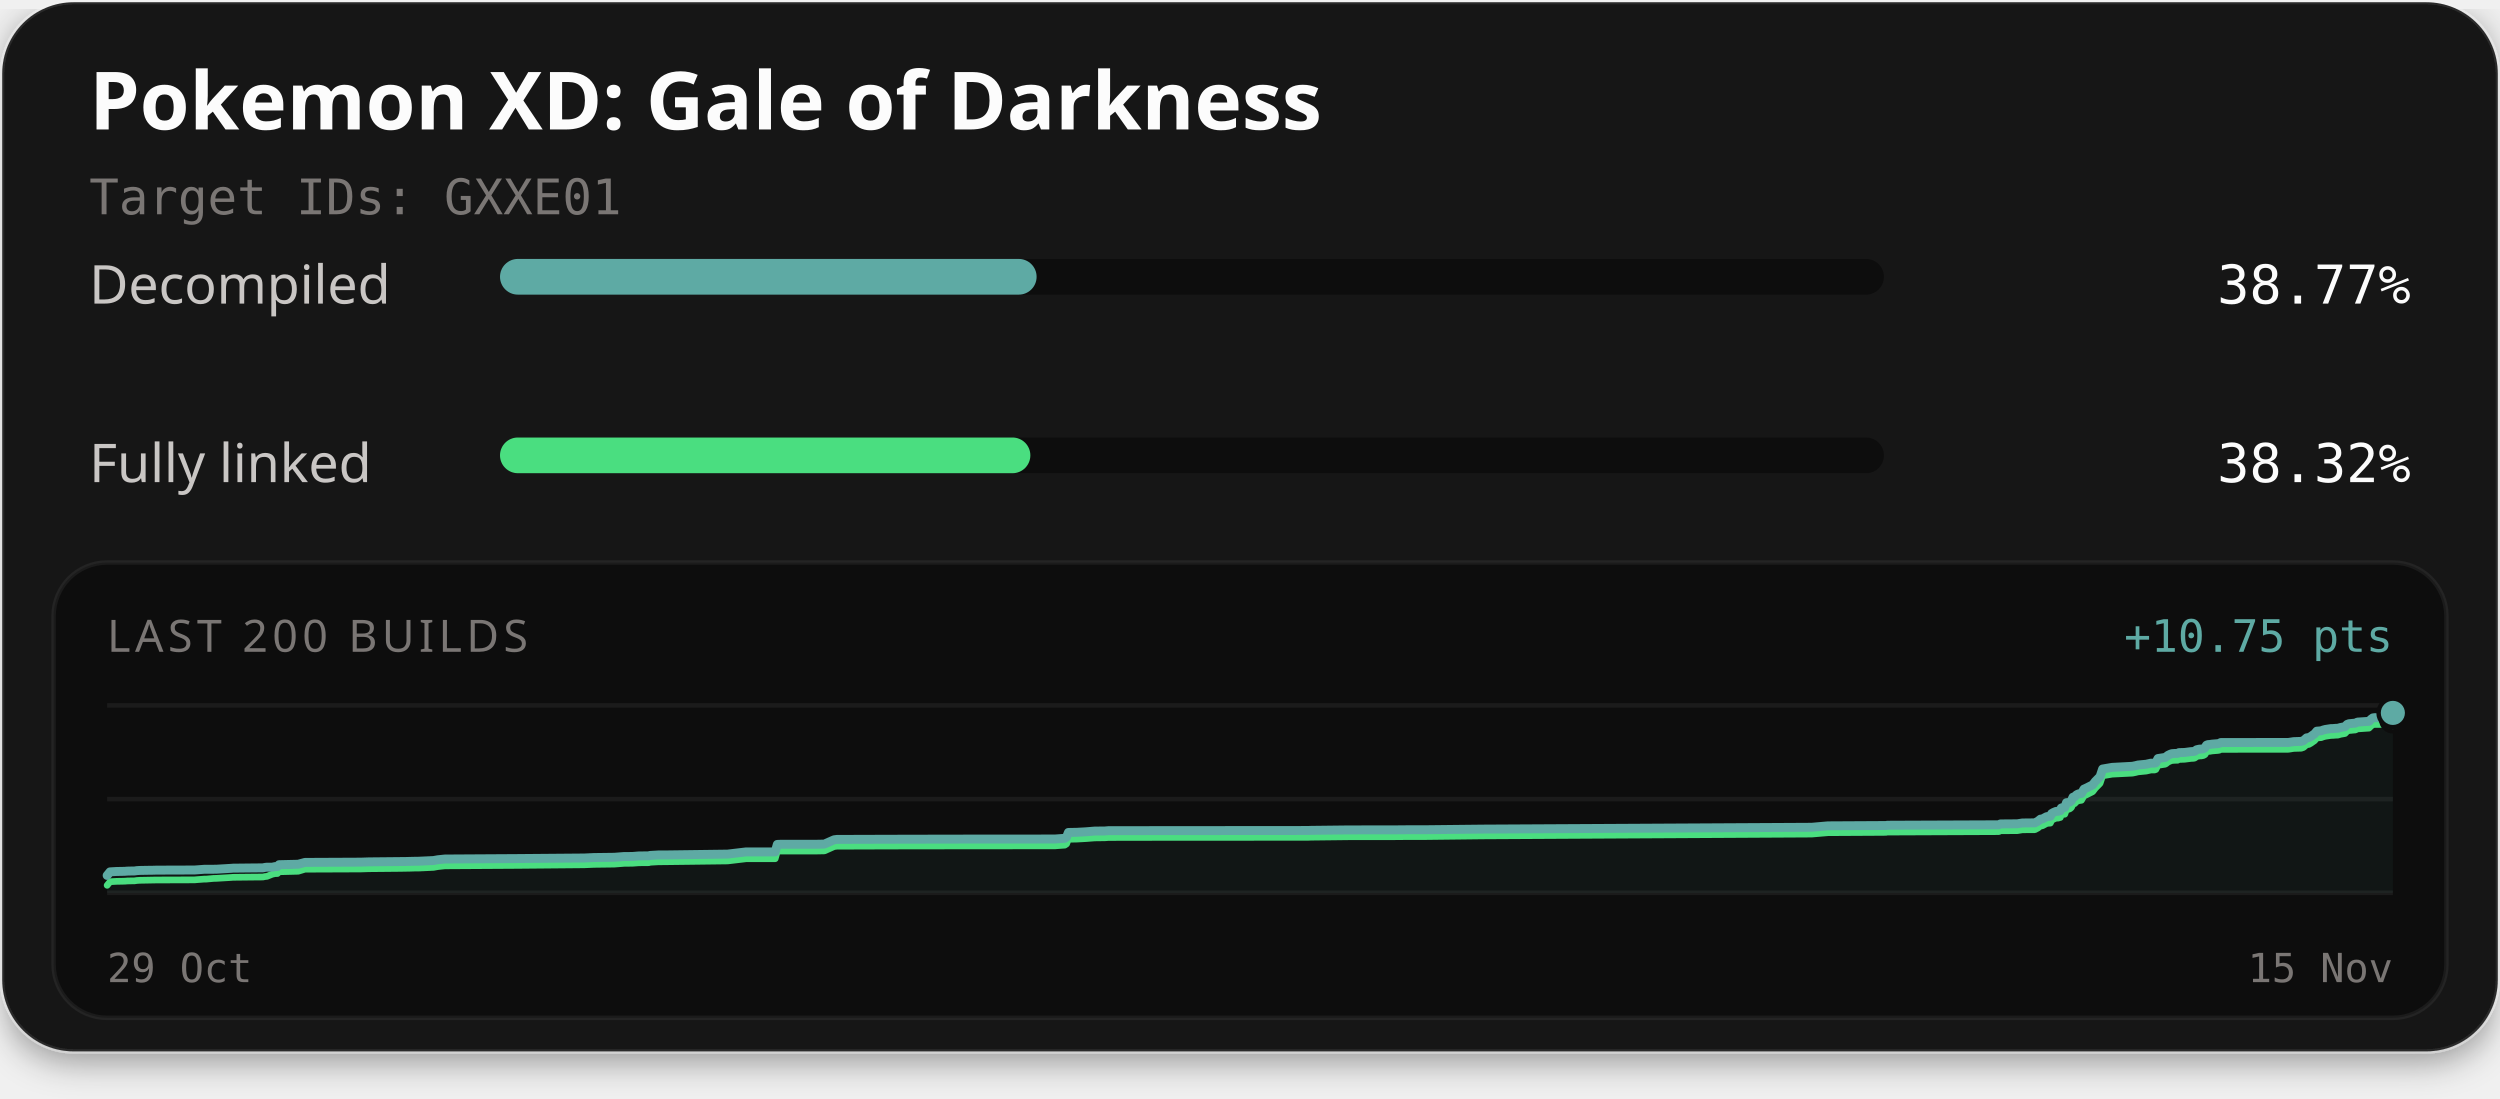
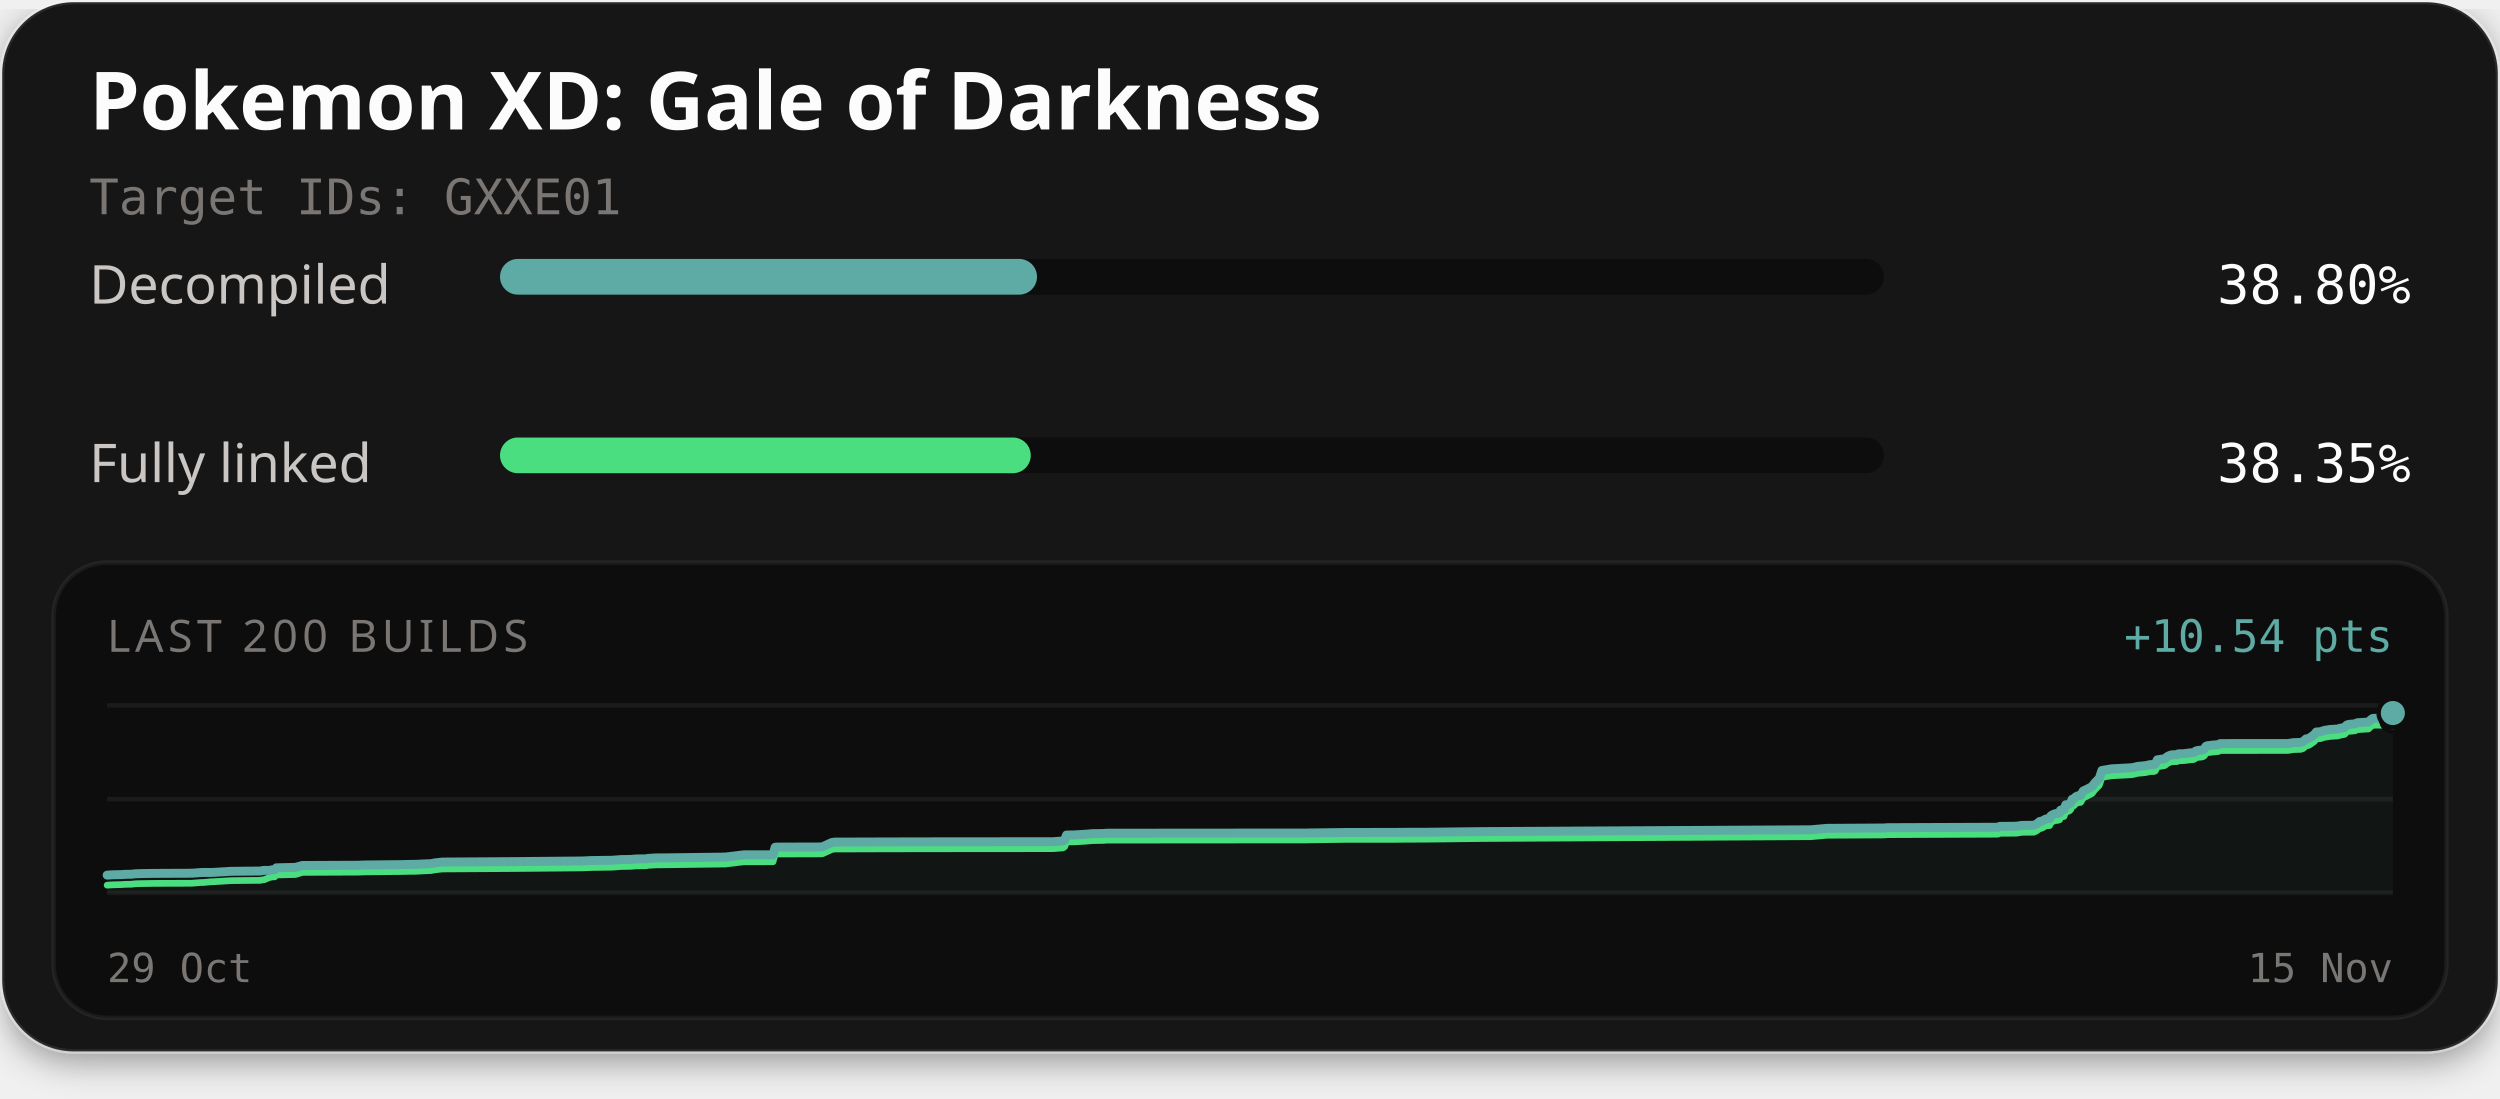
<svg xmlns="http://www.w3.org/2000/svg" width="560" height="246" viewBox="0 0 560 246" role="img" aria-labelledby="title description">
  <defs>
    <filter id="card-shadow" x="-10%" y="-10%" width="120%" height="130%">
      <feDropShadow dx="0" dy="2" stdDeviation="4" flood-color="#000000" flood-opacity="0.4" />
    </filter>
  </defs>
  <rect x="0.5" y="0.5" width="559" height="235" rx="16" fill="#141414" stroke="#ffffff" stroke-opacity="0.1" stroke-width="1" filter="url(#card-shadow)" />
  <text x="20" y="29" fill="#fcfcfc" font-family="'Red Hat Text', system-ui, sans-serif" font-size="18" font-weight="700">Pokemon XD: Gale of Darkness</text>
  <text x="20" y="48" fill="#7a7674" font-family="'Martian Mono', monospace" font-size="11">Target IDs: GXXE01</text>
  <text x="20" y="68" fill="#c9c6c4" font-family="'Red Hat Text', system-ui, sans-serif" font-size="12">Decompiled</text>
  <rect x="112" y="58" width="310" height="8" rx="4" fill="#0d0d0d" />
-   <rect x="112" y="58" width="120.20" height="8" rx="4" fill="#5eaaa4" />
-   <text x="540" y="68" text-anchor="end" fill="#fcfcfc" font-family="'Martian Mono', monospace" font-size="12">38.77%</text>
+   <rect x="112" y="58" width="120.29" height="8" rx="4" fill="#5eaaa4" />
+   <text x="540" y="68" text-anchor="end" fill="#fcfcfc" font-family="'Martian Mono', monospace" font-size="12">38.80%</text>
  <text x="20" y="108" fill="#c9c6c4" font-family="'Red Hat Text', system-ui, sans-serif" font-size="12">Fully linked</text>
  <rect x="112" y="98" width="310" height="8" rx="4" fill="#0d0d0d" />
-   <rect x="112" y="98" width="118.80" height="8" rx="4" fill="#4ade80" />
-   <text x="540" y="108" text-anchor="end" fill="#fcfcfc" font-family="'Martian Mono', monospace" font-size="12">38.32%</text>
+   <rect x="112" y="98" width="118.89" height="8" rx="4" fill="#4ade80" />
+   <text x="540" y="108" text-anchor="end" fill="#fcfcfc" font-family="'Martian Mono', monospace" font-size="12">38.35%</text>
  <rect x="12" y="126" width="536" height="102" rx="12" fill="#0d0d0d" stroke="#ffffff" stroke-opacity="0.06" stroke-width="1" />
  <text x="24" y="146" fill="#7a7674" font-family="'Red Hat Text', system-ui, sans-serif" font-size="10" letter-spacing="1">LAST 200 BUILDS</text>
-   <text x="536" y="146" text-anchor="end" fill="#5eaaa4" font-family="'Martian Mono', monospace" font-size="10">+10.75 pts</text>
+   <text x="536" y="146" text-anchor="end" fill="#5eaaa4" font-family="'Martian Mono', monospace" font-size="10">+10.54 pts</text>
  <line x1="24" y1="158" x2="536" y2="158" stroke="#ffffff" stroke-opacity="0.06" stroke-width="1" />
  <line x1="24" y1="179.0" x2="536" y2="179.0" stroke="#ffffff" stroke-opacity="0.06" stroke-width="1" />
  <line x1="24" y1="200" x2="536" y2="200" stroke="#ffffff" stroke-opacity="0.06" stroke-width="1" />
-   <path d="M24.00,196.10 L24.65,195.30 L25.40,195.25 L26.18,195.21 L27.38,195.19 L28.05,195.17 L28.48,195.13 L29.30,195.11 L30.12,195.10 L30.66,195.02 L31.30,194.98 L32.91,194.95 L34.43,194.93 L34.99,194.91 L43.58,194.88 L44.14,194.84 L45.75,194.72 L46.18,194.71 L47.82,194.71 L48.51,194.70 L51.85,194.50 L52.15,194.47 L56.54,194.42 L58.87,194.40 L59.42,194.29 L59.79,194.25 L60.98,194.25 L61.58,194.12 L62.15,194.10 L62.52,193.69 L66.79,193.59 L68.32,193.18 L80.83,193.12 L82.58,193.06 L89.66,192.99 L90.81,192.98 L91.92,192.95 L92.79,192.93 L93.66,192.92 L97.12,192.76 L98.04,192.59 L99.66,192.42 L115.74,192.32 L130.90,192.19 L133.02,192.09 L137.61,192.03 L139.79,191.86 L140.80,191.86 L141.79,191.84 L143.12,191.73 L145.34,191.71 L145.58,191.62 L147.46,191.51 L147.66,191.51 L149.57,191.50 L162.98,191.32 L167.11,190.83 L173.64,190.83 L174.12,189.15 L174.80,189.12 L183.01,189.11 L184.53,189.08 L184.72,189.05 L186.84,188.11 L187.46,188.03 L199.95,187.99 L213.84,187.96 L236.35,187.94 L236.68,187.91 L238.51,187.78 L238.91,187.51 L239.32,186.47 L241.04,186.44 L241.31,186.43 L243.28,186.32 L245.22,186.16 L247.50,186.14 L248.31,186.07 L259.11,186.06 L292.95,186.03 L293.67,186.00 L302.14,185.90 L312.33,185.89 L315.72,185.86 L319.39,185.86 L332.16,185.72 L405.82,185.31 L409.46,184.99 L421.91,184.92 L422.48,184.92 L422.74,184.86 L423.55,184.85 L447.73,184.75 L448.11,184.56 L451.89,184.53 L453.02,184.35 L455.81,184.32 L456.52,183.94 L457.07,183.49 L457.49,183.45 L458.44,182.94 L458.85,182.88 L459.28,182.85 L459.58,182.23 L459.97,182.00 L460.56,181.75 L461.02,181.73 L461.30,181.64 L461.51,181.59 L461.72,181.00 L461.96,180.91 L462.51,180.86 L462.89,179.80 L463.32,179.77 L463.68,179.64 L464.00,179.35 L464.35,178.57 L464.75,178.47 L465.05,178.13 L465.28,177.97 L465.63,177.82 L466.25,177.73 L466.81,176.76 L467.25,176.57 L468.76,175.81 L469.36,175.03 L470.41,173.97 L470.98,172.26 L473.13,171.89 L477.67,171.65 L478.39,171.50 L478.94,171.36 L480.74,171.19 L481.54,171.01 L481.80,170.95 L482.62,170.95 L482.91,170.85 L483.39,169.91 L485.02,169.66 L485.31,169.45 L485.64,169.19 L486.14,168.95 L486.51,168.82 L487.09,168.78 L487.79,168.76 L488.08,168.59 L488.35,168.58 L489.37,168.55 L490.75,168.37 L491.36,168.33 L491.66,168.26 L492.03,167.95 L492.65,167.81 L493.10,167.79 L493.56,167.71 L493.91,167.50 L494.25,166.93 L494.57,166.79 L494.95,166.77 L495.56,166.68 L496.79,166.58 L497.14,166.51 L497.45,166.33 L512.61,166.31 L513.78,166.13 L515.48,166.07 L516.00,165.89 L516.69,165.28 L517.16,165.23 L517.67,164.95 L518.12,164.62 L518.44,164.41 L518.97,163.78 L519.48,163.74 L519.94,163.70 L520.39,163.53 L520.87,163.40 L521.33,163.33 L522.11,163.21 L522.60,163.20 L523.15,163.15 L523.69,163.13 L524.29,162.96 L524.76,162.87 L525.29,162.77 L525.76,162.27 L526.18,162.11 L526.65,162.07 L527.11,162.02 L527.61,161.98 L528.08,161.75 L530.66,161.58 L531.12,161.11 L531.53,160.81 L531.88,160.76 L534.60,160.75 L535.69,160.58 L535.78,160.11 L535.89,159.91 L536.00,159.69 L536.00,200.00 L24.00,200.00 Z" fill="#5eaaa4" fill-opacity="0.06" />
-   <path d="M24.00,198.31 L24.65,197.51 L25.40,197.46 L26.18,197.42 L27.38,197.40 L28.05,197.38 L28.48,197.34 L29.30,197.32 L30.12,197.31 L30.66,197.23 L31.30,197.19 L32.91,197.16 L34.43,197.13 L34.99,197.12 L43.58,197.09 L44.14,197.04 L45.75,196.92 L46.18,196.92 L47.82,196.77 L48.51,196.75 L51.85,196.55 L52.15,196.52 L56.54,196.47 L58.87,196.45 L59.42,196.34 L59.79,196.31 L60.98,195.83 L61.58,195.69 L62.15,195.67 L62.52,195.27 L66.79,195.16 L68.32,194.70 L80.83,194.65 L82.58,194.59 L89.66,194.52 L90.81,194.50 L91.92,194.48 L92.79,194.45 L93.66,194.45 L97.12,194.29 L98.04,194.12 L99.66,193.95 L115.74,193.85 L130.90,193.71 L133.02,193.62 L137.61,193.56 L139.79,193.39 L140.80,193.38 L141.79,193.36 L143.12,193.26 L145.34,193.24 L145.58,193.15 L147.46,193.04 L147.66,193.04 L149.57,193.02 L162.98,192.85 L167.11,192.36 L173.64,192.35 L174.12,190.68 L174.80,190.64 L183.01,190.63 L184.53,190.60 L184.72,190.58 L186.84,189.63 L187.46,189.55 L199.95,189.51 L213.84,189.49 L236.35,189.47 L236.68,189.44 L238.51,189.31 L238.91,189.04 L239.32,187.99 L241.04,187.96 L241.31,187.95 L243.28,187.84 L245.22,187.69 L247.50,187.66 L248.31,187.60 L259.11,187.58 L292.95,187.56 L293.67,187.53 L302.14,187.43 L312.33,187.42 L315.72,187.39 L319.39,187.39 L332.16,187.24 L405.82,186.83 L409.46,186.52 L421.91,186.45 L422.48,186.44 L422.74,186.38 L423.55,186.38 L447.73,186.28 L448.11,186.09 L451.89,186.06 L453.02,185.87 L455.81,185.85 L456.52,185.47 L457.07,185.01 L457.49,184.98 L458.44,184.47 L458.85,184.40 L459.28,184.38 L459.58,183.75 L459.97,183.52 L460.56,183.27 L461.02,183.26 L461.30,183.16 L461.51,183.12 L461.72,182.53 L461.96,182.44 L462.51,182.38 L462.89,181.33 L463.32,181.30 L463.68,181.16 L464.00,180.88 L464.35,180.10 L464.75,180.00 L465.05,179.66 L465.28,179.50 L465.63,179.35 L466.25,179.26 L466.81,178.28 L467.25,178.10 L468.76,177.34 L469.36,176.56 L470.41,175.49 L470.98,173.78 L473.13,173.41 L477.67,173.18 L478.39,173.03 L478.94,172.89 L480.74,172.72 L481.54,172.54 L481.80,172.48 L482.62,172.48 L482.91,172.37 L483.39,171.43 L485.02,171.18 L485.31,170.98 L485.64,170.71 L486.14,170.48 L486.51,170.35 L487.09,170.31 L487.79,170.29 L488.08,170.12 L488.35,170.11 L489.37,170.07 L490.75,169.89 L491.36,169.86 L491.66,169.79 L492.03,169.47 L492.65,169.34 L493.10,169.32 L493.56,169.23 L493.91,169.03 L494.25,168.46 L494.57,168.31 L494.95,168.30 L495.56,168.20 L496.79,168.10 L497.14,168.04 L497.45,167.86 L512.61,167.84 L513.78,167.65 L515.48,167.60 L516.00,167.42 L516.69,166.81 L517.16,166.76 L517.67,166.47 L518.12,166.15 L518.44,165.94 L518.97,165.31 L519.48,165.26 L519.94,165.23 L520.39,165.06 L520.87,164.93 L521.33,164.86 L522.11,164.74 L522.60,164.73 L523.15,164.68 L523.69,164.66 L524.29,164.48 L524.76,164.40 L525.29,164.30 L525.76,163.80 L526.18,163.63 L526.65,163.60 L527.11,163.55 L527.61,163.51 L528.08,163.27 L530.66,163.10 L531.12,162.64 L531.53,162.34 L531.88,162.28 L534.60,162.27 L535.69,162.11 L535.78,161.64 L535.89,161.44 L536.00,161.22" fill="none" stroke="#4ade80" stroke-width="1.5" stroke-linejoin="round" stroke-linecap="round" />
-   <path d="M24.00,196.10 L24.65,195.30 L25.40,195.25 L26.18,195.21 L27.38,195.19 L28.05,195.17 L28.48,195.13 L29.30,195.11 L30.12,195.10 L30.66,195.02 L31.30,194.98 L32.91,194.95 L34.43,194.93 L34.99,194.91 L43.58,194.88 L44.14,194.84 L45.75,194.72 L46.18,194.71 L47.82,194.71 L48.51,194.70 L51.85,194.50 L52.15,194.47 L56.54,194.42 L58.87,194.40 L59.42,194.29 L59.79,194.25 L60.98,194.25 L61.58,194.12 L62.15,194.10 L62.52,193.69 L66.79,193.59 L68.32,193.18 L80.83,193.12 L82.58,193.06 L89.66,192.99 L90.81,192.98 L91.92,192.95 L92.79,192.93 L93.66,192.92 L97.12,192.76 L98.04,192.59 L99.66,192.42 L115.74,192.32 L130.90,192.19 L133.02,192.09 L137.61,192.03 L139.79,191.86 L140.80,191.86 L141.79,191.84 L143.12,191.73 L145.34,191.71 L145.58,191.62 L147.46,191.51 L147.66,191.51 L149.57,191.50 L162.98,191.32 L167.11,190.83 L173.64,190.83 L174.12,189.15 L174.80,189.12 L183.01,189.11 L184.53,189.08 L184.72,189.05 L186.84,188.11 L187.46,188.03 L199.95,187.99 L213.84,187.96 L236.35,187.94 L236.68,187.91 L238.51,187.78 L238.91,187.51 L239.32,186.47 L241.04,186.44 L241.31,186.43 L243.28,186.32 L245.22,186.16 L247.50,186.14 L248.31,186.07 L259.11,186.06 L292.95,186.03 L293.67,186.00 L302.14,185.90 L312.33,185.89 L315.72,185.86 L319.39,185.86 L332.16,185.72 L405.82,185.31 L409.46,184.99 L421.91,184.92 L422.48,184.92 L422.74,184.86 L423.55,184.85 L447.73,184.75 L448.11,184.56 L451.89,184.53 L453.02,184.35 L455.81,184.32 L456.52,183.94 L457.07,183.49 L457.49,183.45 L458.44,182.94 L458.85,182.88 L459.28,182.85 L459.58,182.23 L459.97,182.00 L460.56,181.75 L461.02,181.73 L461.30,181.64 L461.51,181.59 L461.72,181.00 L461.96,180.91 L462.51,180.86 L462.89,179.80 L463.32,179.77 L463.68,179.64 L464.00,179.35 L464.35,178.57 L464.75,178.47 L465.05,178.13 L465.28,177.97 L465.63,177.82 L466.25,177.73 L466.81,176.76 L467.25,176.57 L468.76,175.81 L469.36,175.03 L470.41,173.97 L470.98,172.26 L473.13,171.89 L477.67,171.65 L478.39,171.50 L478.94,171.36 L480.74,171.19 L481.54,171.01 L481.80,170.95 L482.62,170.95 L482.91,170.85 L483.39,169.91 L485.02,169.66 L485.31,169.45 L485.64,169.19 L486.14,168.95 L486.51,168.82 L487.09,168.78 L487.79,168.76 L488.08,168.59 L488.35,168.58 L489.37,168.55 L490.75,168.37 L491.36,168.33 L491.66,168.26 L492.03,167.95 L492.65,167.81 L493.10,167.79 L493.56,167.71 L493.91,167.50 L494.25,166.93 L494.57,166.79 L494.95,166.77 L495.56,166.68 L496.79,166.58 L497.14,166.51 L497.45,166.33 L512.61,166.31 L513.78,166.13 L515.48,166.07 L516.00,165.89 L516.69,165.28 L517.16,165.23 L517.67,164.95 L518.12,164.62 L518.44,164.41 L518.97,163.78 L519.48,163.74 L519.94,163.70 L520.39,163.53 L520.87,163.40 L521.33,163.33 L522.11,163.21 L522.60,163.20 L523.15,163.15 L523.69,163.13 L524.29,162.96 L524.76,162.87 L525.29,162.77 L525.76,162.27 L526.18,162.11 L526.65,162.07 L527.11,162.02 L527.61,161.98 L528.08,161.75 L530.66,161.58 L531.12,161.11 L531.53,160.81 L531.88,160.76 L534.60,160.75 L535.69,160.58 L535.78,160.11 L535.89,159.91 L536.00,159.69" fill="none" stroke="#5eaaa4" stroke-width="2" stroke-linejoin="round" stroke-linecap="round" />
-   <circle cx="536.00" cy="161.22" r="2.6" fill="#4ade80" stroke="#0d0d0d" stroke-width="1" />
-   <circle cx="536.00" cy="159.69" r="3.2" fill="#5eaaa4" stroke="#0d0d0d" stroke-width="1" />
+   <path d="M24.00,196.03 L24.75,195.98 L25.53,195.94 L26.73,195.92 L27.40,195.90 L27.83,195.86 L28.65,195.84 L29.47,195.83 L30.02,195.75 L30.65,195.71 L32.27,195.67 L33.79,195.65 L34.35,195.64 L42.95,195.60 L43.51,195.56 L45.11,195.44 L45.55,195.43 L47.19,195.43 L47.88,195.41 L51.22,195.21 L51.53,195.18 L55.92,195.13 L58.25,195.12 L58.80,195.00 L59.17,194.97 L60.36,194.97 L60.96,194.83 L61.53,194.81 L61.91,194.39 L66.18,194.29 L67.72,193.87 L80.24,193.81 L81.99,193.75 L89.08,193.68 L90.23,193.66 L91.34,193.64 L92.21,193.62 L93.08,193.61 L96.55,193.45 L97.46,193.28 L99.09,193.10 L115.19,193.00 L130.37,192.86 L132.48,192.76 L137.08,192.70 L139.26,192.53 L140.28,192.53 L141.26,192.51 L142.60,192.40 L144.82,192.38 L145.06,192.29 L146.94,192.17 L147.14,192.17 L149.05,192.16 L162.48,191.98 L166.62,191.48 L173.15,191.48 L173.63,189.78 L174.31,189.74 L182.53,189.73 L184.06,189.70 L184.24,189.67 L186.36,188.71 L186.99,188.63 L199.49,188.59 L213.39,188.56 L235.93,188.55 L236.26,188.51 L238.09,188.38 L238.49,188.11 L238.90,187.05 L240.62,187.02 L240.90,187.00 L242.86,186.89 L244.81,186.73 L247.09,186.71 L247.90,186.64 L258.71,186.63 L292.60,186.60 L293.32,186.58 L301.80,186.47 L311.99,186.46 L315.39,186.43 L319.07,186.43 L331.85,186.28 L405.59,185.87 L409.23,185.55 L421.70,185.47 L422.27,185.47 L422.53,185.41 L423.33,185.40 L447.54,185.30 L447.92,185.11 L451.71,185.07 L452.84,184.89 L455.63,184.86 L456.34,184.48 L456.90,184.01 L457.31,183.98 L458.26,183.46 L458.68,183.39 L459.11,183.37 L459.41,182.73 L459.79,182.50 L460.39,182.25 L460.85,182.23 L461.13,182.13 L461.34,182.09 L461.55,181.49 L461.79,181.39 L462.34,181.34 L462.72,180.27 L463.15,180.24 L463.52,180.10 L463.83,179.81 L464.18,179.02 L464.59,178.91 L464.88,178.57 L465.11,178.41 L465.46,178.26 L466.08,178.16 L466.65,177.17 L467.09,176.98 L468.60,176.21 L469.20,175.42 L470.25,174.33 L470.82,172.59 L472.97,172.22 L477.52,171.97 L478.24,171.83 L478.79,171.68 L480.59,171.51 L481.39,171.33 L481.65,171.27 L482.47,171.27 L482.76,171.16 L483.24,170.20 L484.87,169.95 L485.17,169.74 L485.49,169.47 L485.99,169.23 L486.37,169.10 L486.95,169.06 L487.65,169.04 L487.94,168.87 L488.21,168.85 L489.23,168.82 L490.62,168.64 L491.22,168.60 L491.52,168.53 L491.89,168.21 L492.51,168.07 L492.96,168.05 L493.42,167.96 L493.77,167.76 L494.12,167.18 L494.44,167.03 L494.81,167.01 L495.42,166.92 L496.66,166.82 L497.01,166.75 L497.32,166.56 L512.49,166.55 L513.67,166.36 L515.37,166.30 L515.89,166.12 L516.58,165.50 L517.05,165.45 L517.56,165.16 L518.01,164.83 L518.34,164.61 L518.86,163.97 L519.38,163.93 L519.84,163.89 L520.28,163.72 L520.76,163.59 L521.23,163.52 L522.00,163.39 L522.49,163.38 L523.04,163.33 L523.59,163.31 L524.19,163.13 L524.66,163.05 L525.19,162.95 L525.66,162.43 L526.08,162.27 L526.55,162.23 L527.01,162.18 L527.52,162.14 L527.99,161.90 L530.56,161.73 L531.03,161.26 L531.44,160.96 L531.79,160.90 L534.51,160.89 L535.60,160.72 L535.69,160.24 L535.80,160.04 L535.91,159.82 L536.00,159.72 L536.00,200.00 L24.00,200.00 Z" fill="#5eaaa4" fill-opacity="0.06" />
+   <path d="M24.00,198.28 L24.75,198.23 L25.53,198.19 L26.73,198.16 L27.40,198.14 L27.83,198.10 L28.65,198.08 L29.47,198.07 L30.02,197.99 L30.65,197.95 L32.27,197.92 L33.79,197.89 L34.35,197.88 L42.95,197.85 L43.51,197.80 L45.11,197.68 L45.55,197.68 L47.19,197.52 L47.88,197.50 L51.22,197.30 L51.53,197.27 L55.92,197.22 L58.25,197.20 L58.80,197.09 L59.17,197.05 L60.36,196.57 L60.96,196.43 L61.53,196.41 L61.91,195.99 L66.18,195.89 L67.72,195.42 L80.24,195.36 L81.99,195.30 L89.08,195.23 L90.23,195.22 L91.34,195.19 L92.21,195.17 L93.08,195.17 L96.55,195.00 L97.46,194.83 L99.09,194.65 L115.19,194.55 L130.37,194.41 L132.48,194.32 L137.08,194.25 L139.26,194.09 L140.28,194.08 L141.26,194.06 L142.60,193.95 L144.82,193.93 L145.06,193.84 L146.94,193.73 L147.14,193.73 L149.05,193.71 L162.48,193.54 L166.62,193.04 L173.15,193.03 L173.63,191.33 L174.31,191.29 L182.53,191.28 L184.06,191.25 L184.24,191.23 L186.36,190.27 L186.99,190.18 L199.49,190.14 L213.39,190.12 L235.93,190.10 L236.26,190.07 L238.09,189.93 L238.49,189.66 L238.90,188.60 L240.62,188.57 L240.90,188.56 L242.86,188.45 L244.81,188.29 L247.09,188.26 L247.90,188.19 L258.71,188.18 L292.60,188.15 L293.32,188.13 L301.80,188.02 L311.99,188.02 L315.39,187.99 L319.07,187.98 L331.85,187.83 L405.59,187.42 L409.23,187.10 L421.70,187.03 L422.27,187.02 L422.53,186.96 L423.33,186.96 L447.54,186.86 L447.92,186.66 L451.71,186.63 L452.84,186.44 L455.63,186.41 L456.34,186.03 L456.90,185.57 L457.31,185.53 L458.26,185.01 L458.68,184.95 L459.11,184.92 L459.41,184.28 L459.79,184.05 L460.39,183.80 L460.85,183.78 L461.13,183.69 L461.34,183.64 L461.55,183.04 L461.79,182.95 L462.34,182.89 L462.72,181.82 L463.15,181.79 L463.52,181.65 L463.83,181.36 L464.18,180.57 L464.59,180.47 L464.88,180.12 L465.11,179.96 L465.46,179.81 L466.08,179.72 L466.65,178.72 L467.09,178.53 L468.60,177.76 L469.20,176.97 L470.25,175.88 L470.82,174.14 L472.97,173.77 L477.52,173.53 L478.24,173.38 L478.79,173.23 L480.59,173.06 L481.39,172.88 L481.65,172.82 L482.47,172.82 L482.76,172.71 L483.24,171.75 L484.87,171.50 L485.17,171.29 L485.49,171.02 L485.99,170.78 L486.37,170.65 L486.95,170.61 L487.65,170.59 L487.94,170.42 L488.21,170.41 L489.23,170.37 L490.62,170.19 L491.22,170.15 L491.52,170.08 L491.89,169.76 L492.51,169.63 L492.96,169.60 L493.42,169.52 L493.77,169.31 L494.12,168.73 L494.44,168.58 L494.81,168.57 L495.42,168.47 L496.66,168.37 L497.01,168.30 L497.32,168.12 L512.49,168.10 L513.67,167.91 L515.37,167.85 L515.89,167.67 L516.58,167.05 L517.05,167.00 L517.56,166.71 L518.01,166.38 L518.34,166.17 L518.86,165.53 L519.38,165.48 L519.84,165.44 L520.28,165.27 L520.76,165.14 L521.23,165.07 L522.00,164.95 L522.49,164.93 L523.04,164.88 L523.59,164.86 L524.19,164.69 L524.66,164.60 L525.19,164.50 L525.66,163.99 L526.08,163.82 L526.55,163.79 L527.01,163.74 L527.52,163.70 L527.99,163.45 L530.56,163.28 L531.03,162.81 L531.44,162.51 L531.79,162.45 L534.51,162.44 L535.60,162.27 L535.69,161.79 L535.80,161.59 L535.91,161.37 L536.00,161.27" fill="none" stroke="#4ade80" stroke-width="1.5" stroke-linejoin="round" stroke-linecap="round" />
+   <path d="M24.00,196.03 L24.75,195.98 L25.53,195.94 L26.73,195.92 L27.40,195.90 L27.83,195.86 L28.65,195.84 L29.47,195.83 L30.02,195.75 L30.65,195.71 L32.27,195.67 L33.79,195.65 L34.35,195.64 L42.95,195.60 L43.51,195.56 L45.11,195.44 L45.55,195.43 L47.19,195.43 L47.88,195.41 L51.22,195.21 L51.53,195.18 L55.92,195.13 L58.25,195.12 L58.80,195.00 L59.17,194.97 L60.36,194.97 L60.96,194.83 L61.53,194.81 L61.91,194.39 L66.18,194.29 L67.72,193.87 L80.24,193.81 L81.99,193.75 L89.08,193.68 L90.23,193.66 L91.34,193.64 L92.21,193.62 L93.08,193.61 L96.55,193.45 L97.46,193.28 L99.09,193.10 L115.19,193.00 L130.37,192.86 L132.48,192.76 L137.08,192.70 L139.26,192.53 L140.28,192.53 L141.26,192.51 L142.60,192.40 L144.82,192.38 L145.06,192.29 L146.94,192.17 L147.14,192.17 L149.05,192.16 L162.48,191.98 L166.62,191.48 L173.15,191.48 L173.63,189.78 L174.31,189.74 L182.53,189.73 L184.06,189.70 L184.24,189.67 L186.36,188.71 L186.99,188.63 L199.49,188.59 L213.39,188.56 L235.93,188.55 L236.26,188.51 L238.09,188.38 L238.49,188.11 L238.90,187.05 L240.62,187.02 L240.90,187.00 L242.86,186.89 L244.81,186.73 L247.09,186.71 L247.90,186.64 L258.71,186.63 L292.60,186.60 L293.32,186.58 L301.80,186.47 L311.99,186.46 L315.39,186.43 L319.07,186.43 L331.85,186.28 L405.59,185.87 L409.23,185.55 L421.70,185.47 L422.27,185.47 L422.53,185.41 L423.33,185.40 L447.54,185.30 L447.92,185.11 L451.71,185.07 L452.84,184.89 L455.63,184.86 L456.34,184.48 L456.90,184.01 L457.31,183.98 L458.26,183.46 L458.68,183.39 L459.11,183.37 L459.41,182.73 L459.79,182.50 L460.39,182.25 L460.85,182.23 L461.13,182.13 L461.34,182.09 L461.55,181.49 L461.79,181.39 L462.34,181.34 L462.72,180.27 L463.15,180.24 L463.52,180.10 L463.83,179.81 L464.18,179.02 L464.59,178.91 L464.88,178.57 L465.11,178.41 L465.46,178.26 L466.08,178.16 L466.65,177.17 L467.09,176.98 L468.60,176.21 L469.20,175.42 L470.25,174.33 L470.82,172.59 L472.97,172.22 L477.52,171.97 L478.24,171.83 L478.79,171.68 L480.59,171.51 L481.39,171.33 L481.65,171.27 L482.47,171.27 L482.76,171.16 L483.24,170.20 L484.87,169.95 L485.17,169.74 L485.49,169.47 L485.99,169.23 L486.37,169.10 L486.95,169.06 L487.65,169.04 L487.94,168.87 L488.21,168.85 L489.23,168.82 L490.62,168.64 L491.22,168.60 L491.52,168.53 L491.89,168.21 L492.51,168.07 L492.96,168.05 L493.42,167.96 L493.77,167.76 L494.12,167.18 L494.44,167.03 L494.81,167.01 L495.42,166.92 L496.66,166.82 L497.01,166.75 L497.32,166.56 L512.49,166.55 L513.67,166.36 L515.37,166.30 L515.89,166.12 L516.58,165.50 L517.05,165.45 L517.56,165.16 L518.01,164.83 L518.34,164.61 L518.86,163.97 L519.38,163.93 L519.84,163.89 L520.28,163.72 L520.76,163.59 L521.23,163.52 L522.00,163.39 L522.49,163.38 L523.04,163.33 L523.59,163.31 L524.19,163.13 L524.66,163.05 L525.19,162.95 L525.66,162.43 L526.08,162.27 L526.55,162.23 L527.01,162.18 L527.52,162.14 L527.99,161.90 L530.56,161.73 L531.03,161.26 L531.44,160.96 L531.79,160.90 L534.51,160.89 L535.60,160.72 L535.69,160.24 L535.80,160.04 L535.91,159.82 L536.00,159.72" fill="none" stroke="#5eaaa4" stroke-width="2" stroke-linejoin="round" stroke-linecap="round" />
+   <circle cx="536.00" cy="161.27" r="2.6" fill="#4ade80" stroke="#0d0d0d" stroke-width="1" />
+   <circle cx="536.00" cy="159.72" r="3.2" fill="#5eaaa4" stroke="#0d0d0d" stroke-width="1" />
  <text x="24" y="220" fill="#7a7674" font-family="'Martian Mono', monospace" font-size="9">29 Oct</text>
  <text x="536" y="220" text-anchor="end" fill="#7a7674" font-family="'Martian Mono', monospace" font-size="9">15 Nov</text>
</svg>
